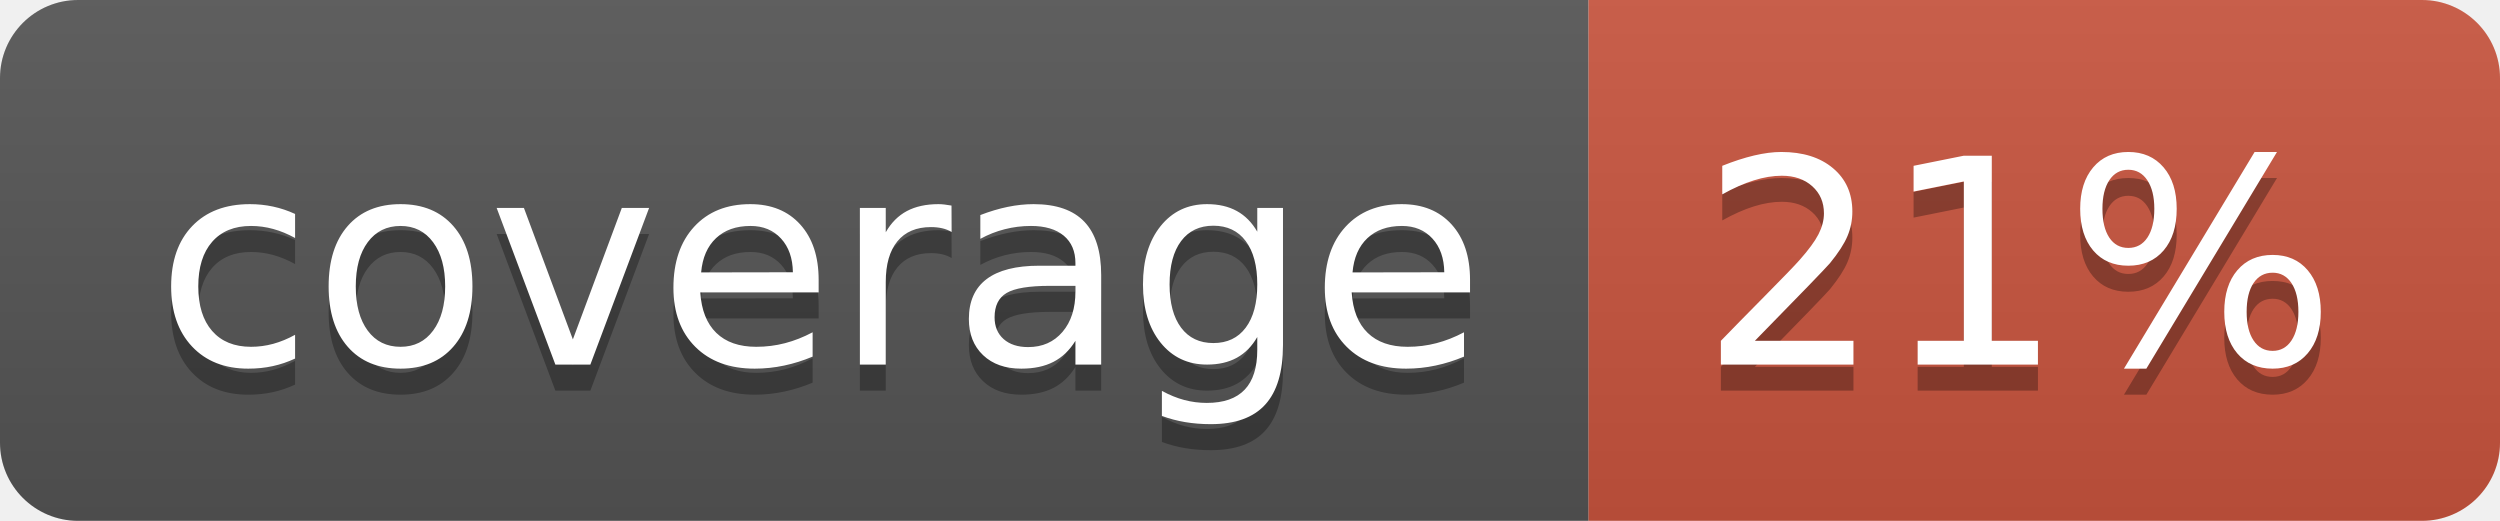
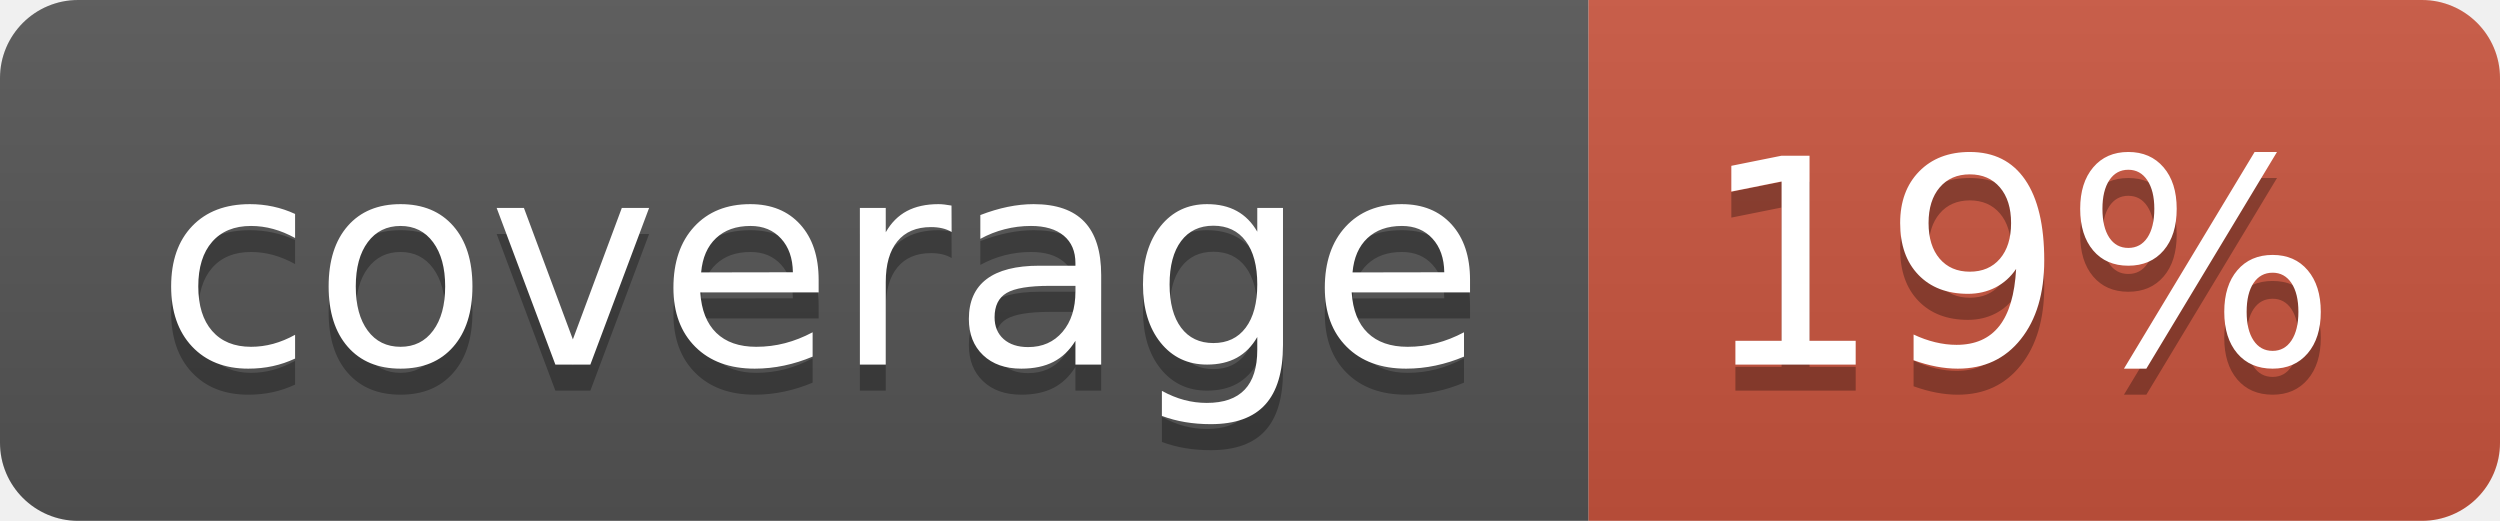
<svg xmlns="http://www.w3.org/2000/svg" width="96" height="20">
  <linearGradient id="b" x2="0" y2="100%">
    <stop offset="0" stop-color="#bbb" stop-opacity=".1" />
    <stop offset="1" stop-opacity=".1" />
  </linearGradient>
  <clipPath id="a">
    <rect width="96" height="20" rx="3" fill="#fff" />
  </clipPath>
  <g clip-path="url(#a)">
    <path fill="#555" d="M0 0h61v20H0z" />
    <path fill="#CA553E" d="M61 0h35v20H61z" />
    <path fill="url(#b)" d="M0 0h96v20H0z" />
  </g>
  <g fill="#fff" text-anchor="middle" font-family="DejaVu Sans,Verdana,Geneva,sans-serif" font-size="110">
    <text x="315" y="150" fill="#010101" fill-opacity=".3" transform="scale(.1)" textLength="510">coverage</text>
    <text x="315" y="140" transform="scale(.1)" textLength="510">coverage</text>
-     <text x="775" y="150" fill="#010101" fill-opacity=".3" transform="scale(.1)" textLength="250">21%</text>
-     <text x="775" y="140" transform="scale(.1)" textLength="250">21%</text>
+     <text x="775" y="150" fill="#010101" fill-opacity=".3" transform="scale(.1)" textLength="250">19%</text>
+     <text x="775" y="140" transform="scale(.1)" textLength="250">19%</text>
  </g>
</svg>
